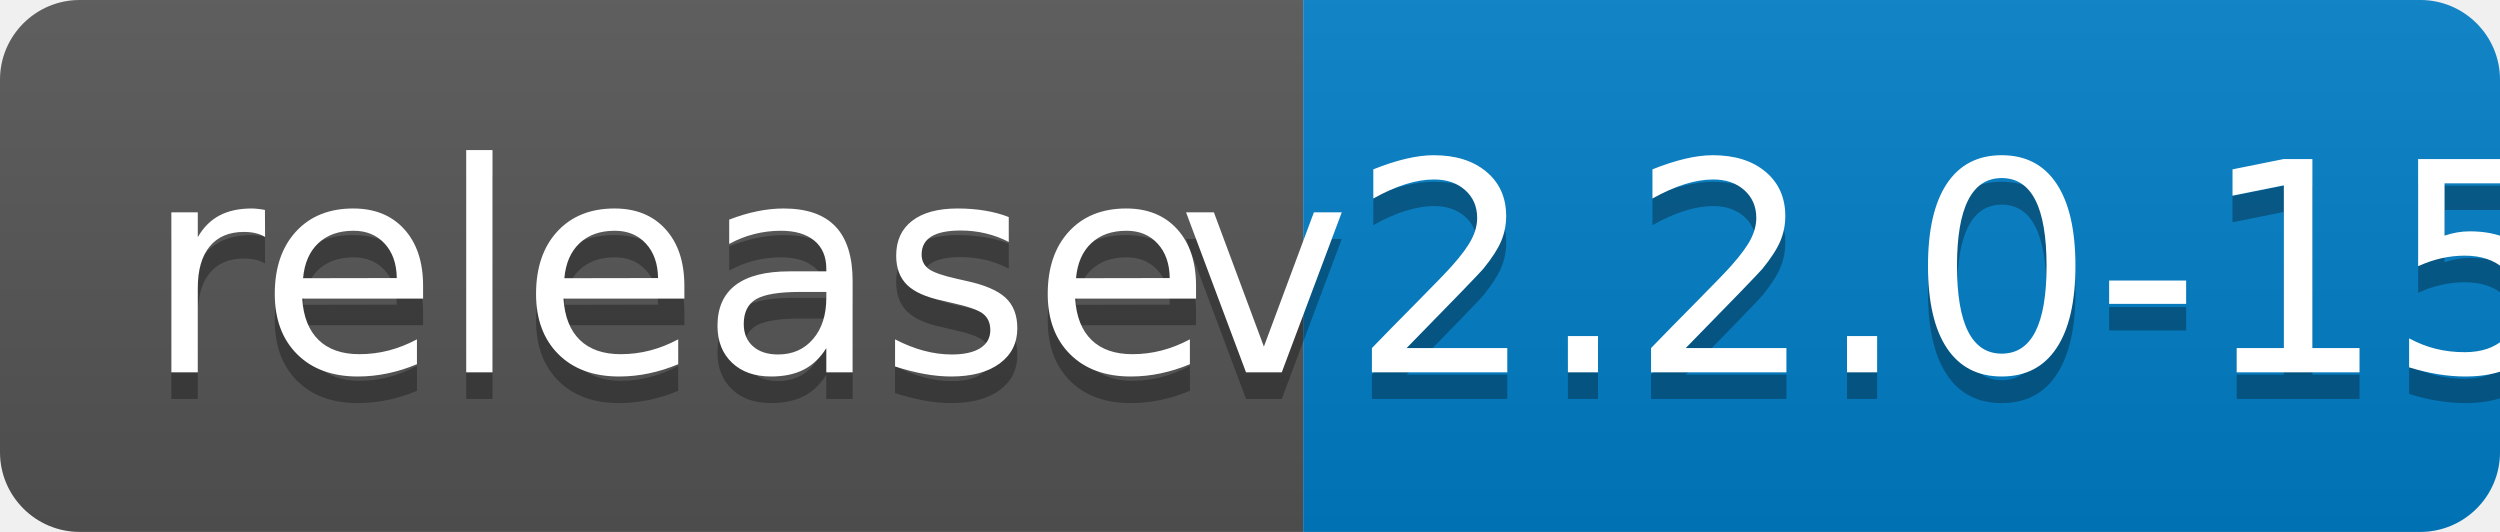
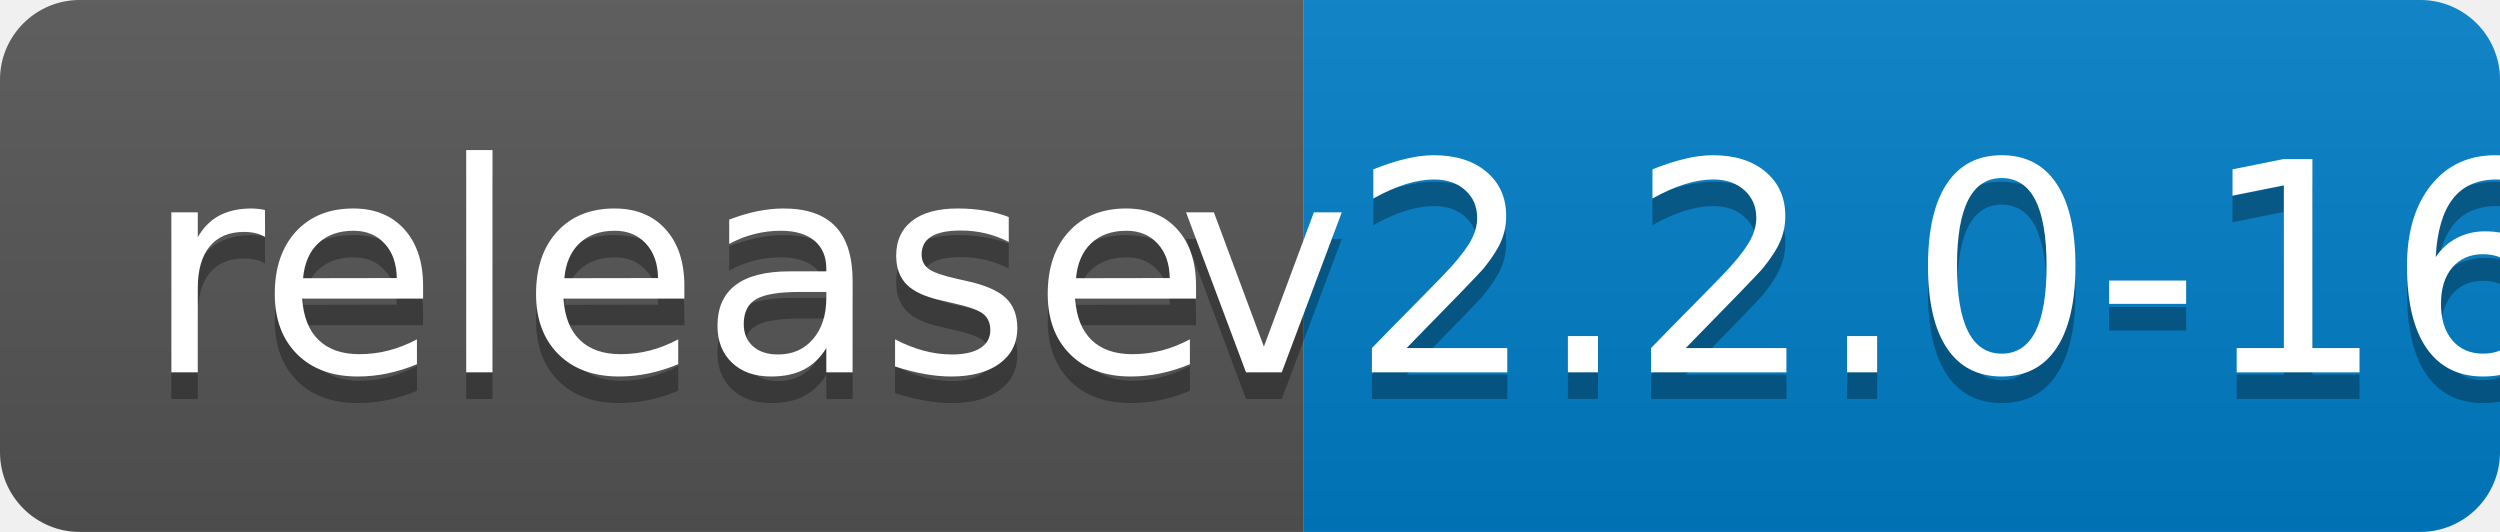
<svg xmlns="http://www.w3.org/2000/svg" width="94" height="20">
  <linearGradient id="b" x2="0" y2="100%">
    <stop offset="0" stop-color="#bbb" stop-opacity=".1" />
    <stop offset="1" stop-opacity=".1" />
  </linearGradient>
  <clipPath id="a">
    <rect width="94" height="20" rx="3" fill="#fff" />
  </clipPath>
  <g clip-path="url(#a)">
    <path fill="#555" d="M0 0h49v20H0z" />
    <path fill="#007ec6" d="M49 0h45v20H49z" />
    <path fill="url(#b)" d="M0 0h94v20H0z" />
  </g>
  <g fill="#fff" text-anchor="middle" font-family="DejaVu Sans,Verdana,Geneva,sans-serif" font-size="110">
    <text x="255" y="150" fill="#010101" fill-opacity=".3" transform="scale(.1)" textLength="390">release</text>
    <text x="255" y="140" transform="scale(.1)" textLength="390">release</text>
-     <text x="705" y="150" fill="#010101" fill-opacity=".3" transform="scale(.1)" textLength="350">v2.2.0-15</text>
-     <text x="705" y="140" transform="scale(.1)" textLength="350">v2.2.0-15</text>
+     <text x="705" y="150" fill="#010101" fill-opacity=".3" transform="scale(.1)" textLength="350">v2.2.0-16</text>
+     <text x="705" y="140" transform="scale(.1)" textLength="350">v2.2.0-16</text>
  </g>
</svg>
